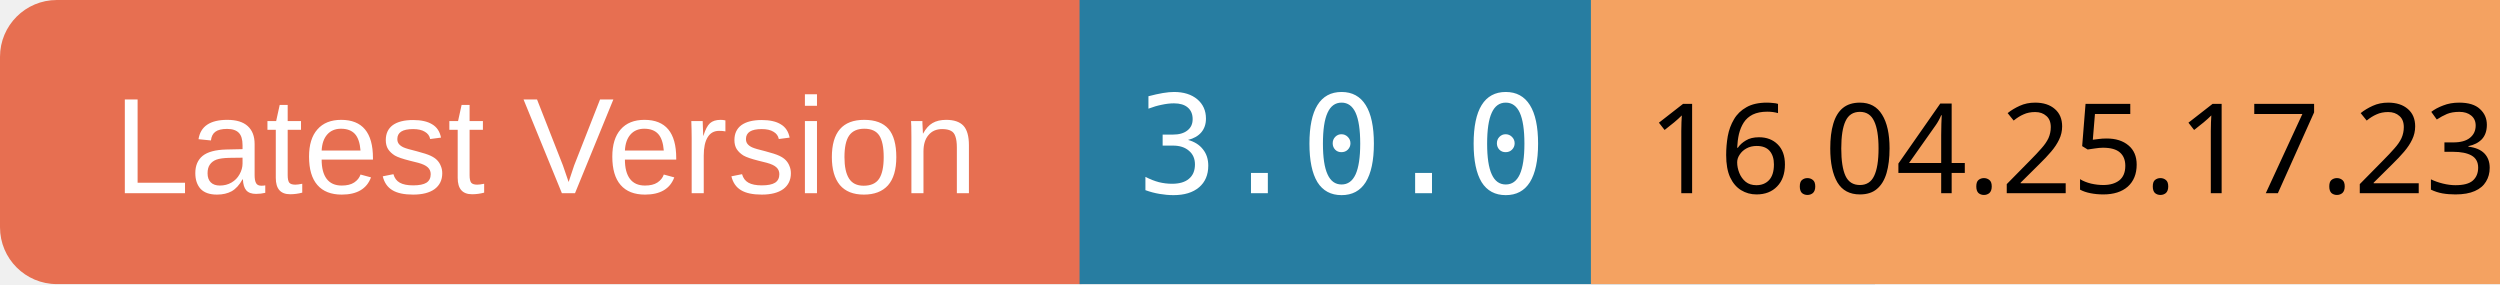
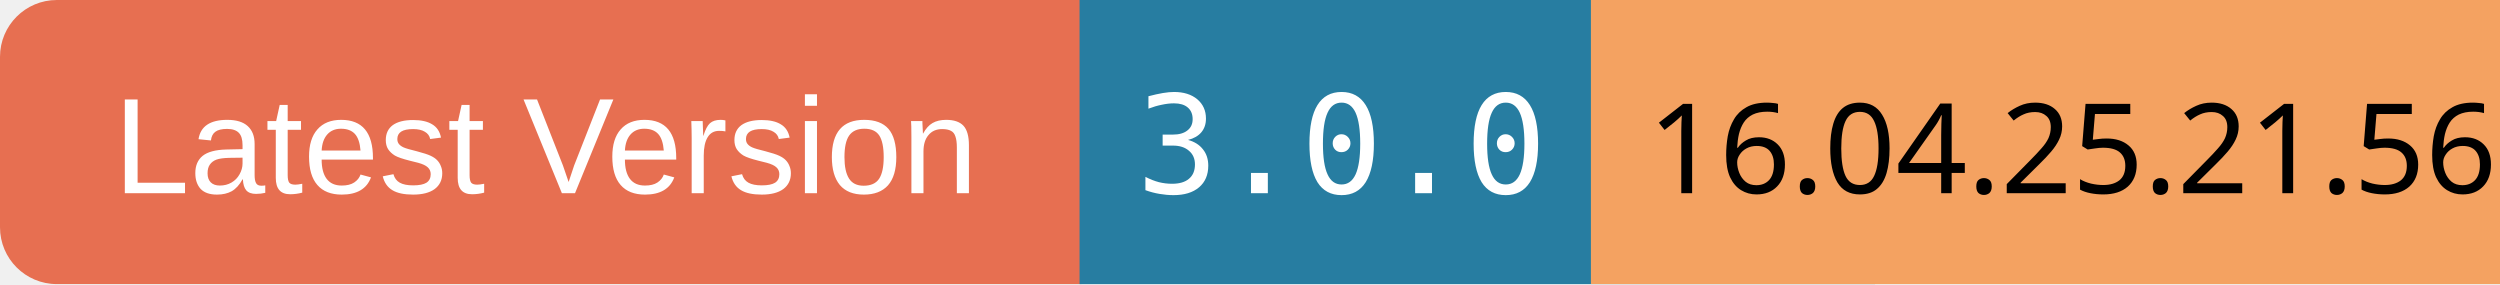
<svg xmlns="http://www.w3.org/2000/svg" width="220" height="25">
  <rect x="0" y="0" width="100" height="25" rx="5" ry="5" fill="#E76F51" />
  <text x="10" y="17" font-family="Arial" font-size="12" fill="white">Latest Version</text>
  <rect x="95" y="0" width="70" height="25" fill="#277DA1" />
  <text x="100" y="17" font-family="monospace" font-size="12" fill="white">3.0.0</text>
  <rect x="140" y="0" width="80" height="25" fill="#F4A261" />
-   <text x="145" y="17" font-family="ans-serif" font-size="11" fill="black">16.04.25.17.23</text>
+   <text x="145" y="17" font-family="ans-serif" font-size="11" fill="black">16.04.25.21.56</text>
</svg>
